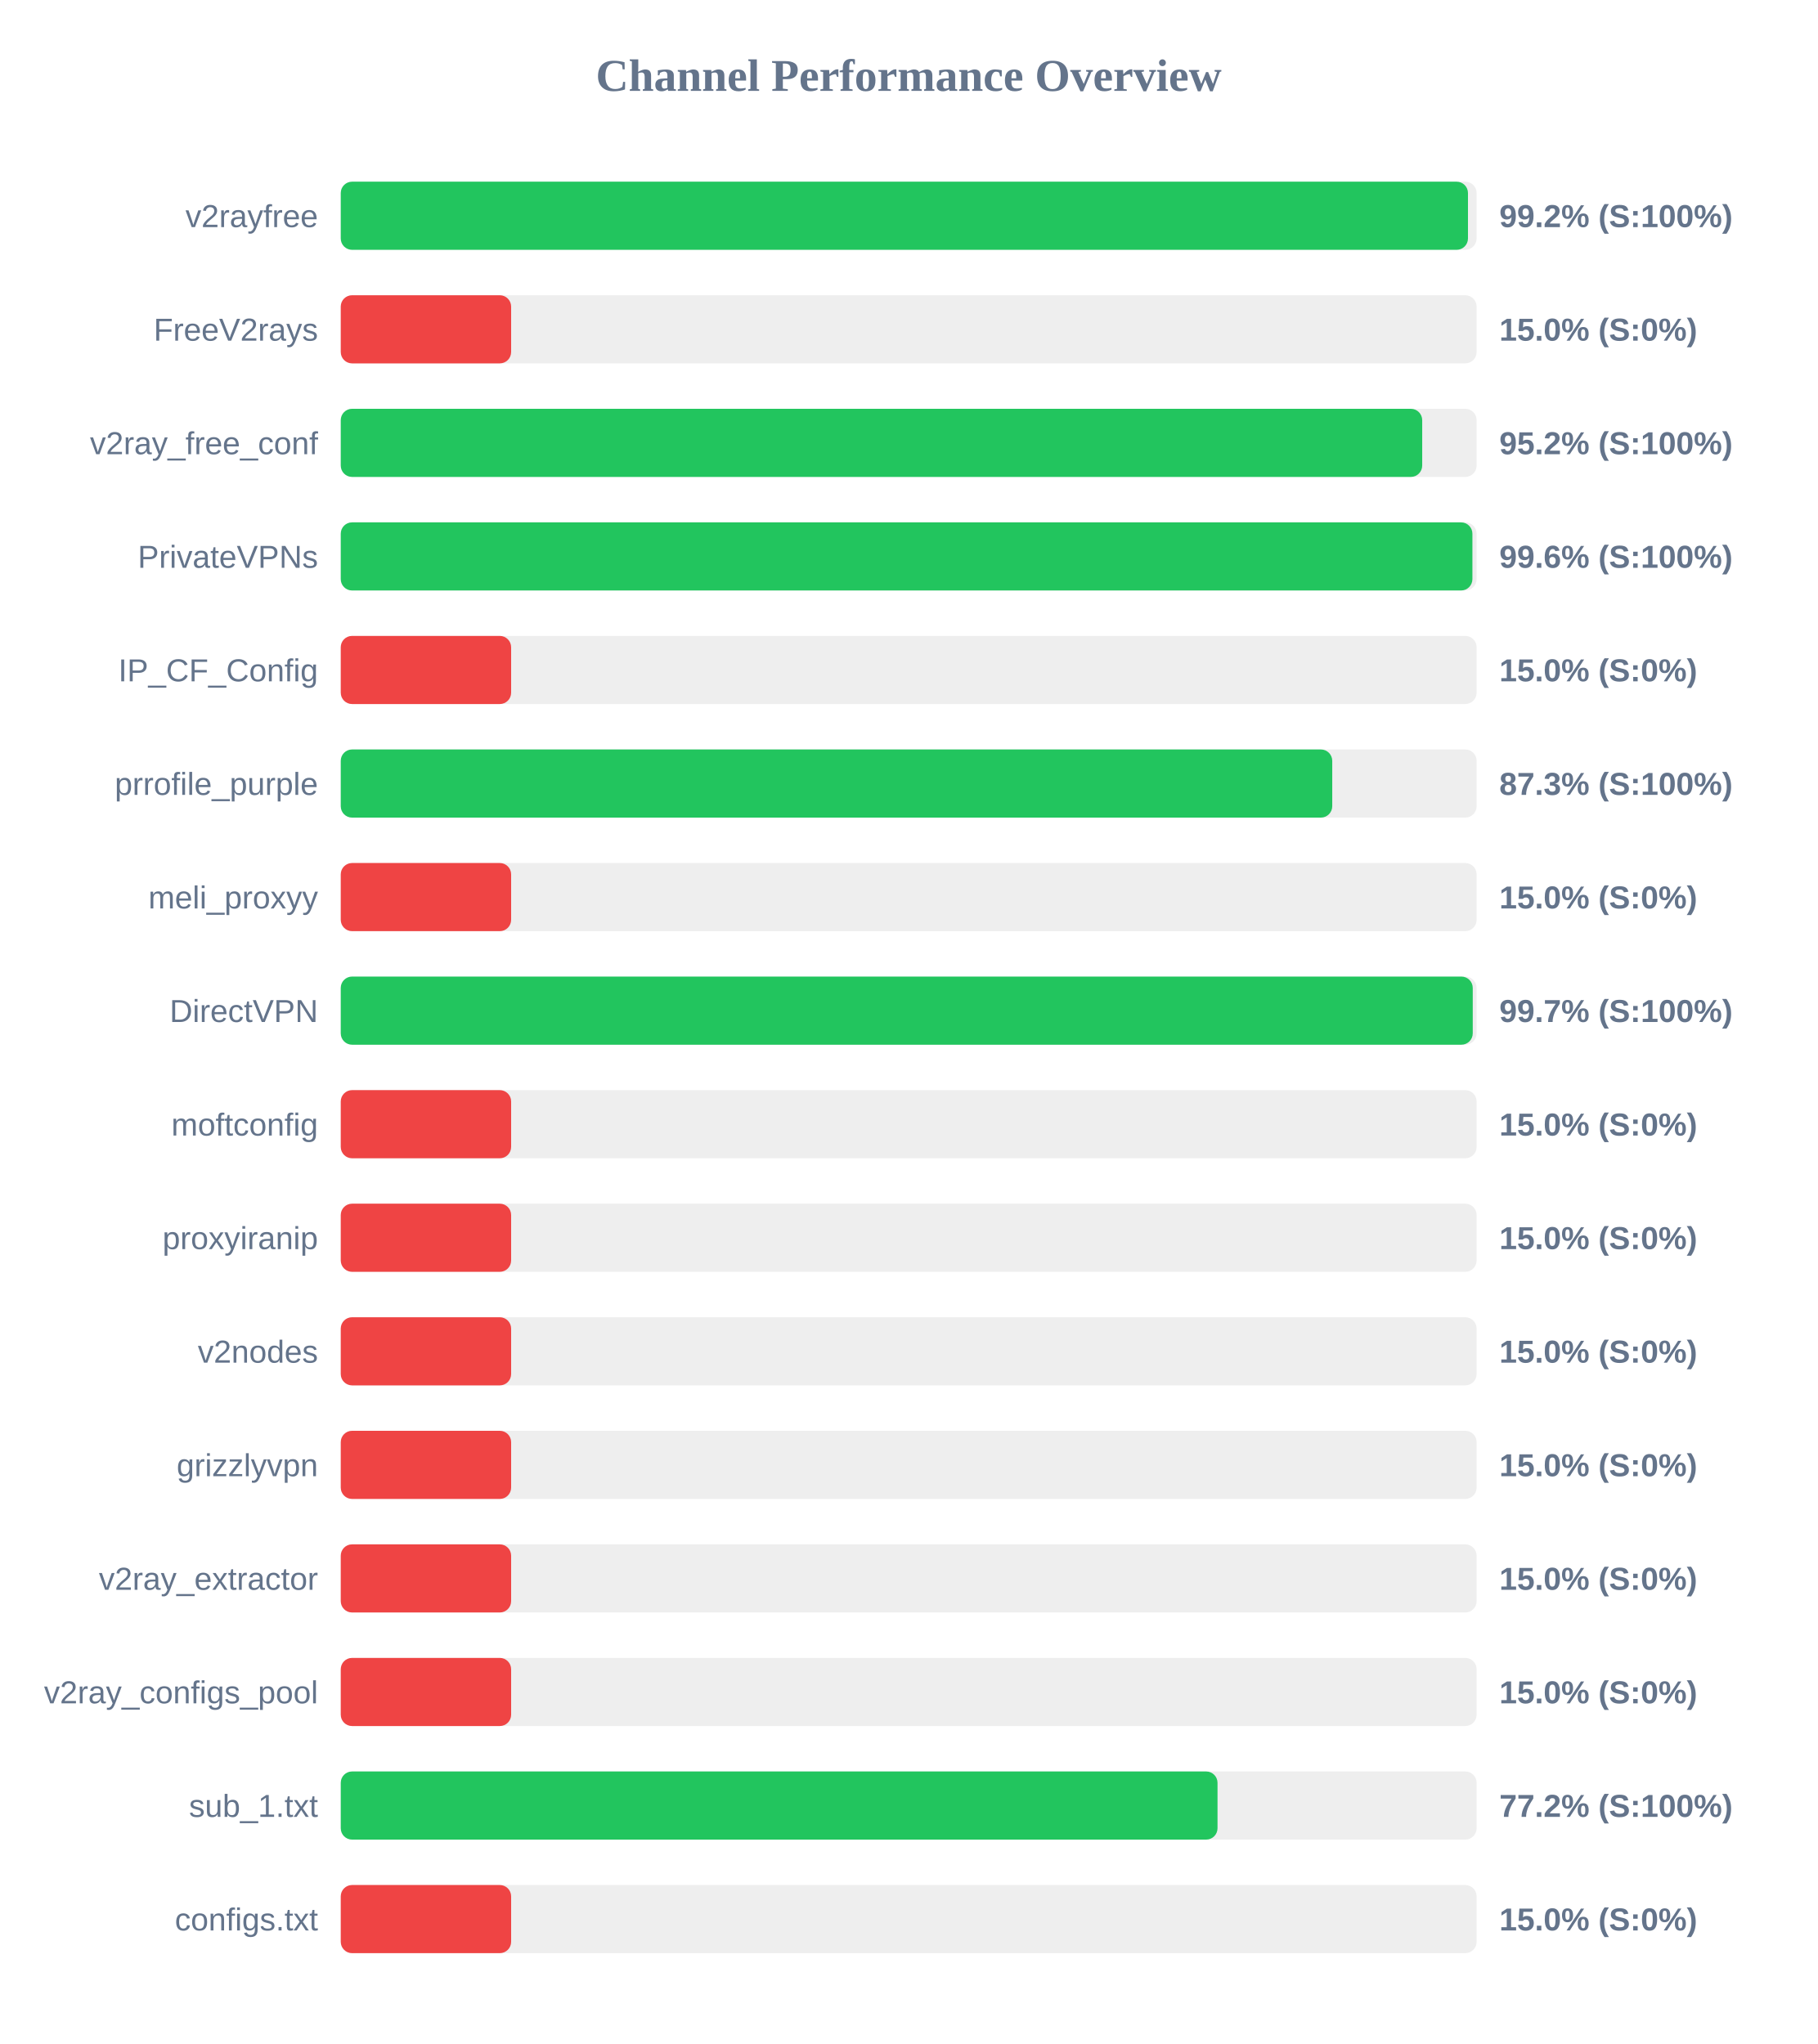
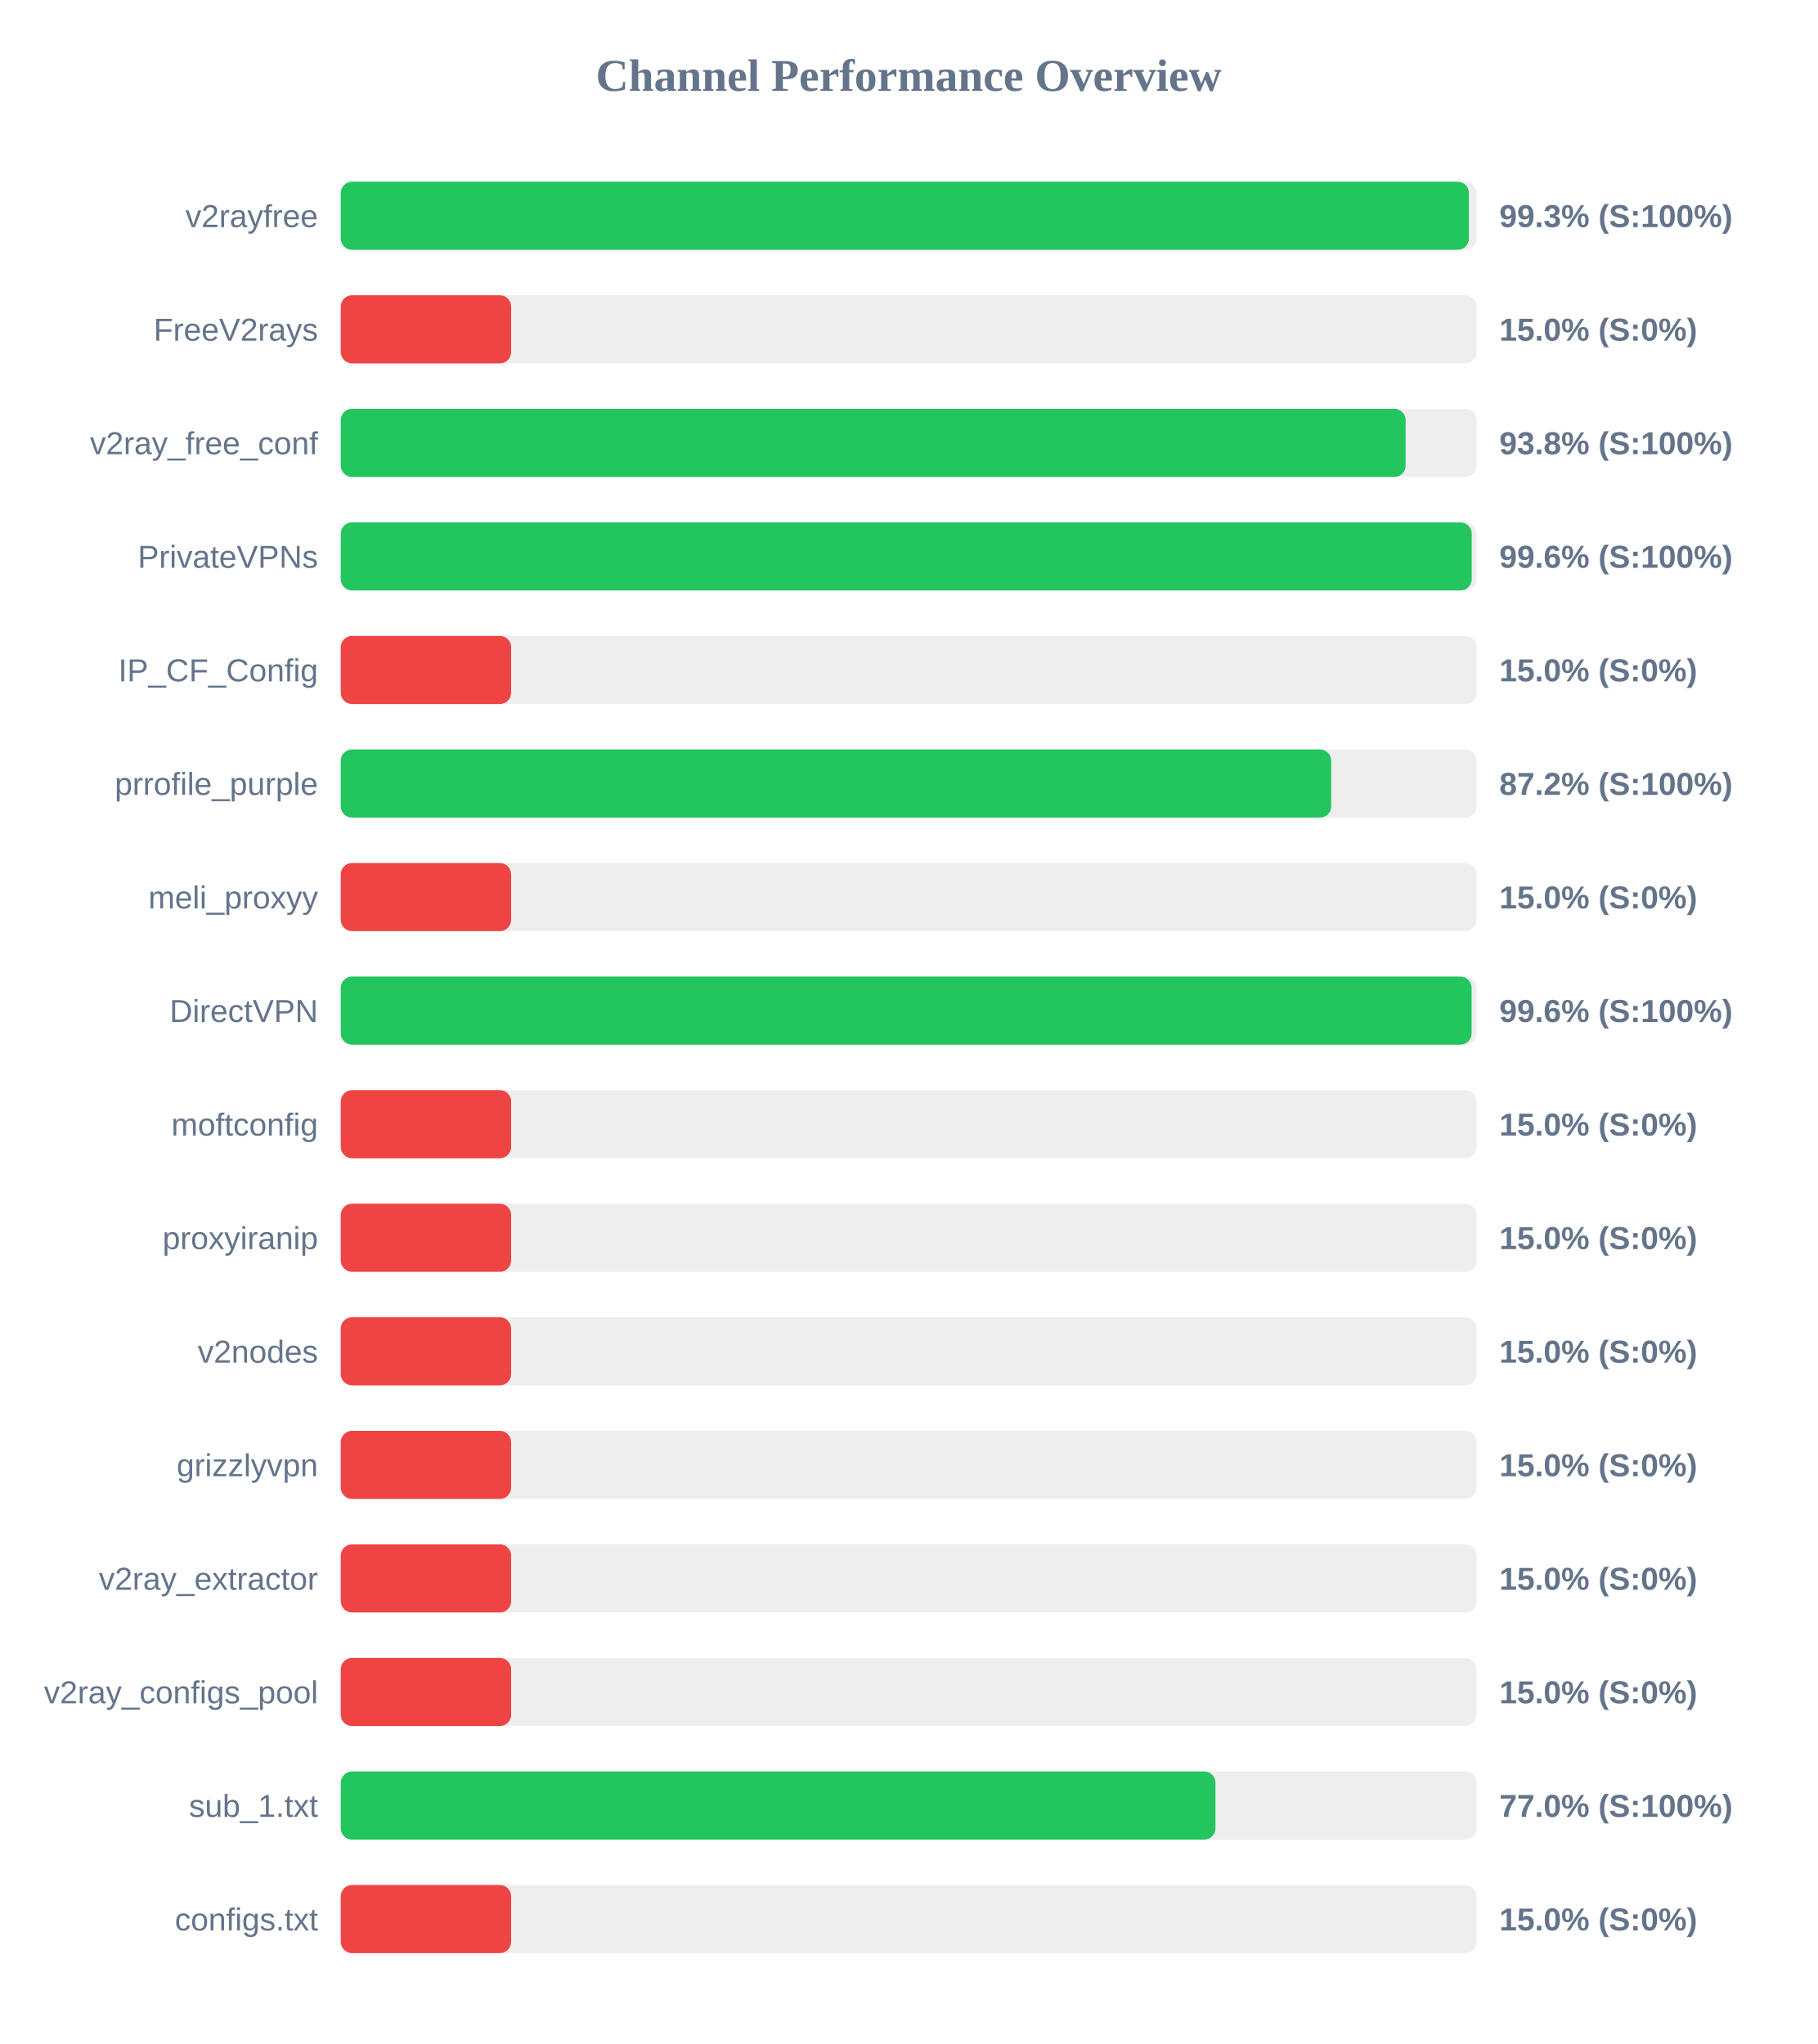
<svg xmlns="http://www.w3.org/2000/svg" width="800" height="900" version="1.1">
  <style>
        .row { font: 14px Arial; fill: #64748b; }
        .score { font: bold 14px Arial; fill: #64748b; }
    </style>
  <text x="400" y="40" text-anchor="middle" font-size="20px" font-weight="bold" fill="#64748b">Channel Performance Overview</text>
  <rect x="150" y="80" width="500" height="30" fill="#eee" rx="5" />
-   <rect x="150" y="80" width="496.2" height="30" fill="#22c55e" rx="5" />
+   <rect x="150" y="80" width="496.6" height="30" fill="#22c55e" rx="5" />
  <text x="140" y="100" text-anchor="end" class="row">v2rayfree</text>
-   <text x="660" y="100" text-anchor="start" class="score">99.2% (S:100%)</text>
+   <text x="660" y="100" text-anchor="start" class="score">99.3% (S:100%)</text>
  <rect x="150" y="130" width="500" height="30" fill="#eee" rx="5" />
  <rect x="150" y="130" width="75.0" height="30" fill="#ef4444" rx="5" />
  <text x="140" y="150" text-anchor="end" class="row">FreeV2rays</text>
  <text x="660" y="150" text-anchor="start" class="score">15.0% (S:0%)</text>
  <rect x="150" y="180" width="500" height="30" fill="#eee" rx="5" />
-   <rect x="150" y="180" width="476.05" height="30" fill="#22c55e" rx="5" />
+   <rect x="150" y="180" width="468.75" height="30" fill="#22c55e" rx="5" />
  <text x="140" y="200" text-anchor="end" class="row">v2ray_free_conf</text>
-   <text x="660" y="200" text-anchor="start" class="score">95.2% (S:100%)</text>
+   <text x="660" y="200" text-anchor="start" class="score">93.8% (S:100%)</text>
  <rect x="150" y="230" width="500" height="30" fill="#eee" rx="5" />
-   <rect x="150" y="230" width="498.15" height="30" fill="#22c55e" rx="5" />
+   <rect x="150" y="230" width="497.85" height="30" fill="#22c55e" rx="5" />
  <text x="140" y="250" text-anchor="end" class="row">PrivateVPNs</text>
  <text x="660" y="250" text-anchor="start" class="score">99.6% (S:100%)</text>
  <rect x="150" y="280" width="500" height="30" fill="#eee" rx="5" />
  <rect x="150" y="280" width="75.0" height="30" fill="#ef4444" rx="5" />
  <text x="140" y="300" text-anchor="end" class="row">IP_CF_Config</text>
  <text x="660" y="300" text-anchor="start" class="score">15.0% (S:0%)</text>
  <rect x="150" y="330" width="500" height="30" fill="#eee" rx="5" />
-   <rect x="150" y="330" width="436.45" height="30" fill="#22c55e" rx="5" />
+   <rect x="150" y="330" width="436.0" height="30" fill="#22c55e" rx="5" />
  <text x="140" y="350" text-anchor="end" class="row">prrofile_purple</text>
-   <text x="660" y="350" text-anchor="start" class="score">87.3% (S:100%)</text>
+   <text x="660" y="350" text-anchor="start" class="score">87.2% (S:100%)</text>
  <rect x="150" y="380" width="500" height="30" fill="#eee" rx="5" />
  <rect x="150" y="380" width="75.0" height="30" fill="#ef4444" rx="5" />
  <text x="140" y="400" text-anchor="end" class="row">meli_proxyy</text>
  <text x="660" y="400" text-anchor="start" class="score">15.0% (S:0%)</text>
  <rect x="150" y="430" width="500" height="30" fill="#eee" rx="5" />
-   <rect x="150" y="430" width="498.3" height="30" fill="#22c55e" rx="5" />
+   <rect x="150" y="430" width="497.8" height="30" fill="#22c55e" rx="5" />
  <text x="140" y="450" text-anchor="end" class="row">DirectVPN</text>
-   <text x="660" y="450" text-anchor="start" class="score">99.7% (S:100%)</text>
+   <text x="660" y="450" text-anchor="start" class="score">99.6% (S:100%)</text>
  <rect x="150" y="480" width="500" height="30" fill="#eee" rx="5" />
  <rect x="150" y="480" width="75.0" height="30" fill="#ef4444" rx="5" />
  <text x="140" y="500" text-anchor="end" class="row">moftconfig</text>
  <text x="660" y="500" text-anchor="start" class="score">15.0% (S:0%)</text>
  <rect x="150" y="530" width="500" height="30" fill="#eee" rx="5" />
  <rect x="150" y="530" width="75.0" height="30" fill="#ef4444" rx="5" />
  <text x="140" y="550" text-anchor="end" class="row">proxyiranip</text>
  <text x="660" y="550" text-anchor="start" class="score">15.0% (S:0%)</text>
  <rect x="150" y="580" width="500" height="30" fill="#eee" rx="5" />
  <rect x="150" y="580" width="75.0" height="30" fill="#ef4444" rx="5" />
  <text x="140" y="600" text-anchor="end" class="row">v2nodes</text>
  <text x="660" y="600" text-anchor="start" class="score">15.0% (S:0%)</text>
  <rect x="150" y="630" width="500" height="30" fill="#eee" rx="5" />
  <rect x="150" y="630" width="75.0" height="30" fill="#ef4444" rx="5" />
  <text x="140" y="650" text-anchor="end" class="row">grizzlyvpn</text>
  <text x="660" y="650" text-anchor="start" class="score">15.0% (S:0%)</text>
  <rect x="150" y="680" width="500" height="30" fill="#eee" rx="5" />
  <rect x="150" y="680" width="75.0" height="30" fill="#ef4444" rx="5" />
  <text x="140" y="700" text-anchor="end" class="row">v2ray_extractor</text>
  <text x="660" y="700" text-anchor="start" class="score">15.0% (S:0%)</text>
  <rect x="150" y="730" width="500" height="30" fill="#eee" rx="5" />
  <rect x="150" y="730" width="75.0" height="30" fill="#ef4444" rx="5" />
  <text x="140" y="750" text-anchor="end" class="row">v2ray_configs_pool</text>
  <text x="660" y="750" text-anchor="start" class="score">15.0% (S:0%)</text>
  <rect x="150" y="780" width="500" height="30" fill="#eee" rx="5" />
-   <rect x="150" y="780" width="385.95" height="30" fill="#22c55e" rx="5" />
+   <rect x="150" y="780" width="385.05" height="30" fill="#22c55e" rx="5" />
  <text x="140" y="800" text-anchor="end" class="row">sub_1.txt</text>
-   <text x="660" y="800" text-anchor="start" class="score">77.2% (S:100%)</text>
+   <text x="660" y="800" text-anchor="start" class="score">77.0% (S:100%)</text>
  <rect x="150" y="830" width="500" height="30" fill="#eee" rx="5" />
  <rect x="150" y="830" width="75.0" height="30" fill="#ef4444" rx="5" />
  <text x="140" y="850" text-anchor="end" class="row">configs.txt</text>
  <text x="660" y="850" text-anchor="start" class="score">15.0% (S:0%)</text>
</svg>
